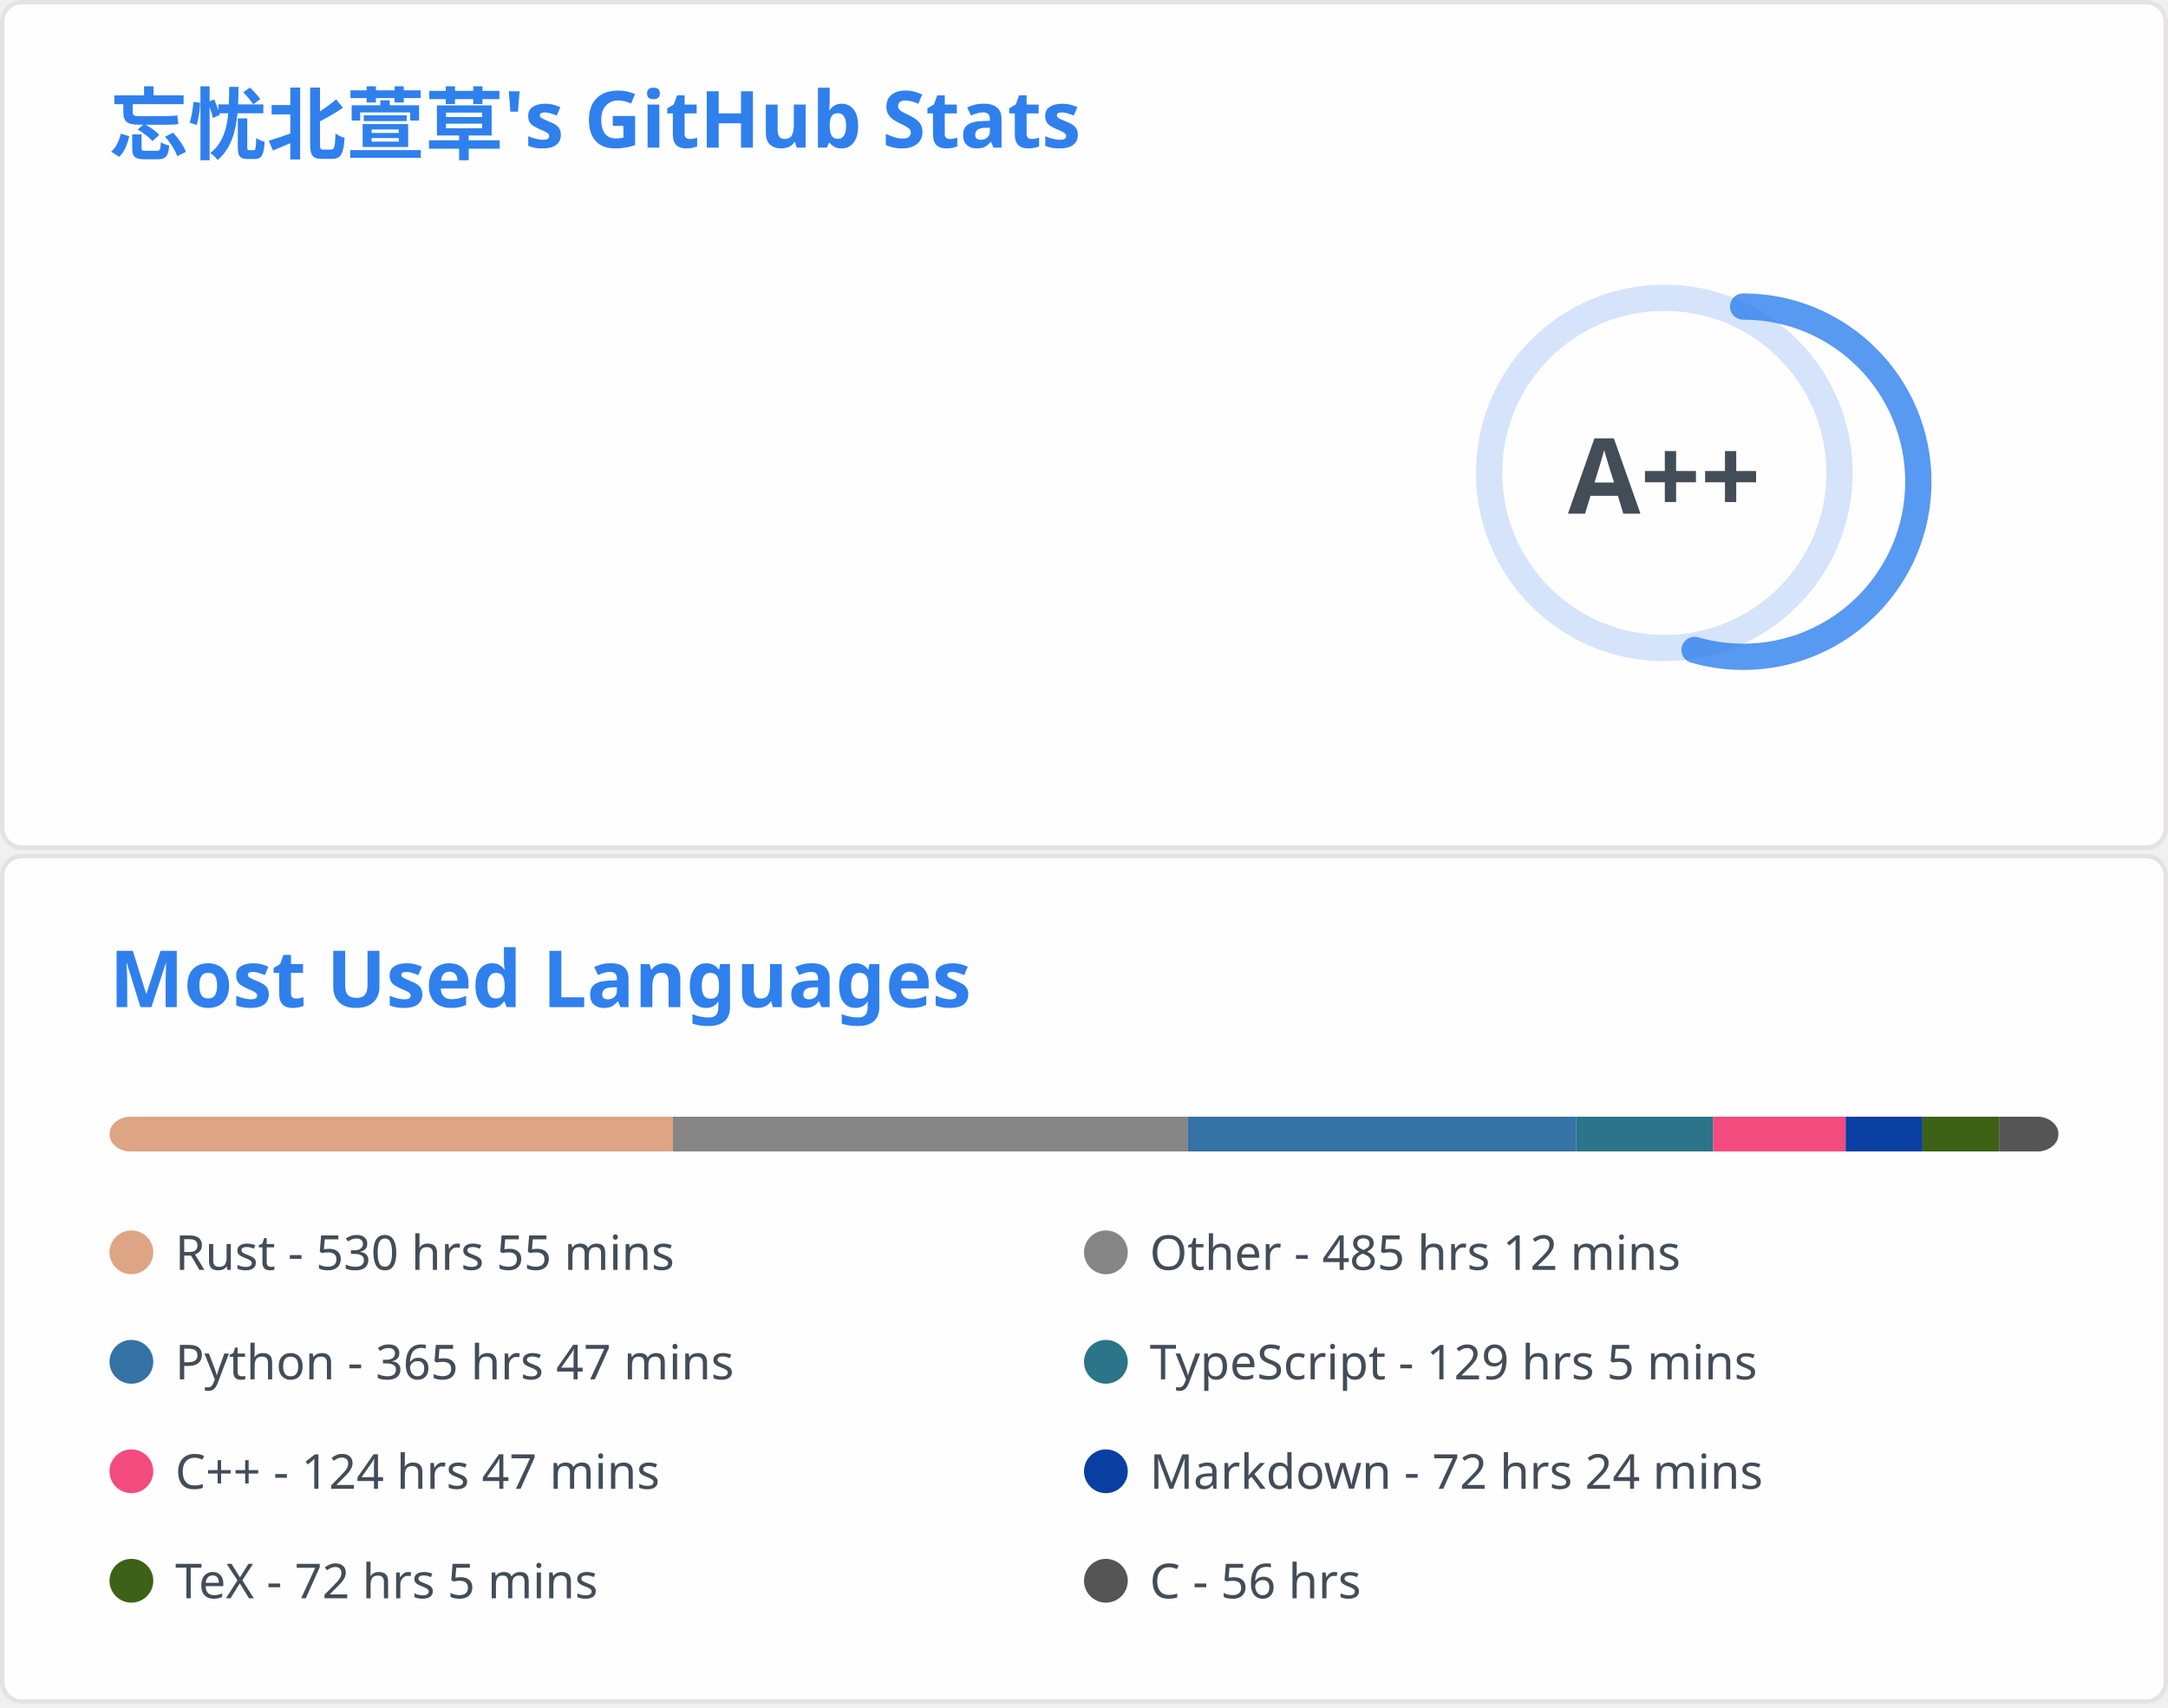
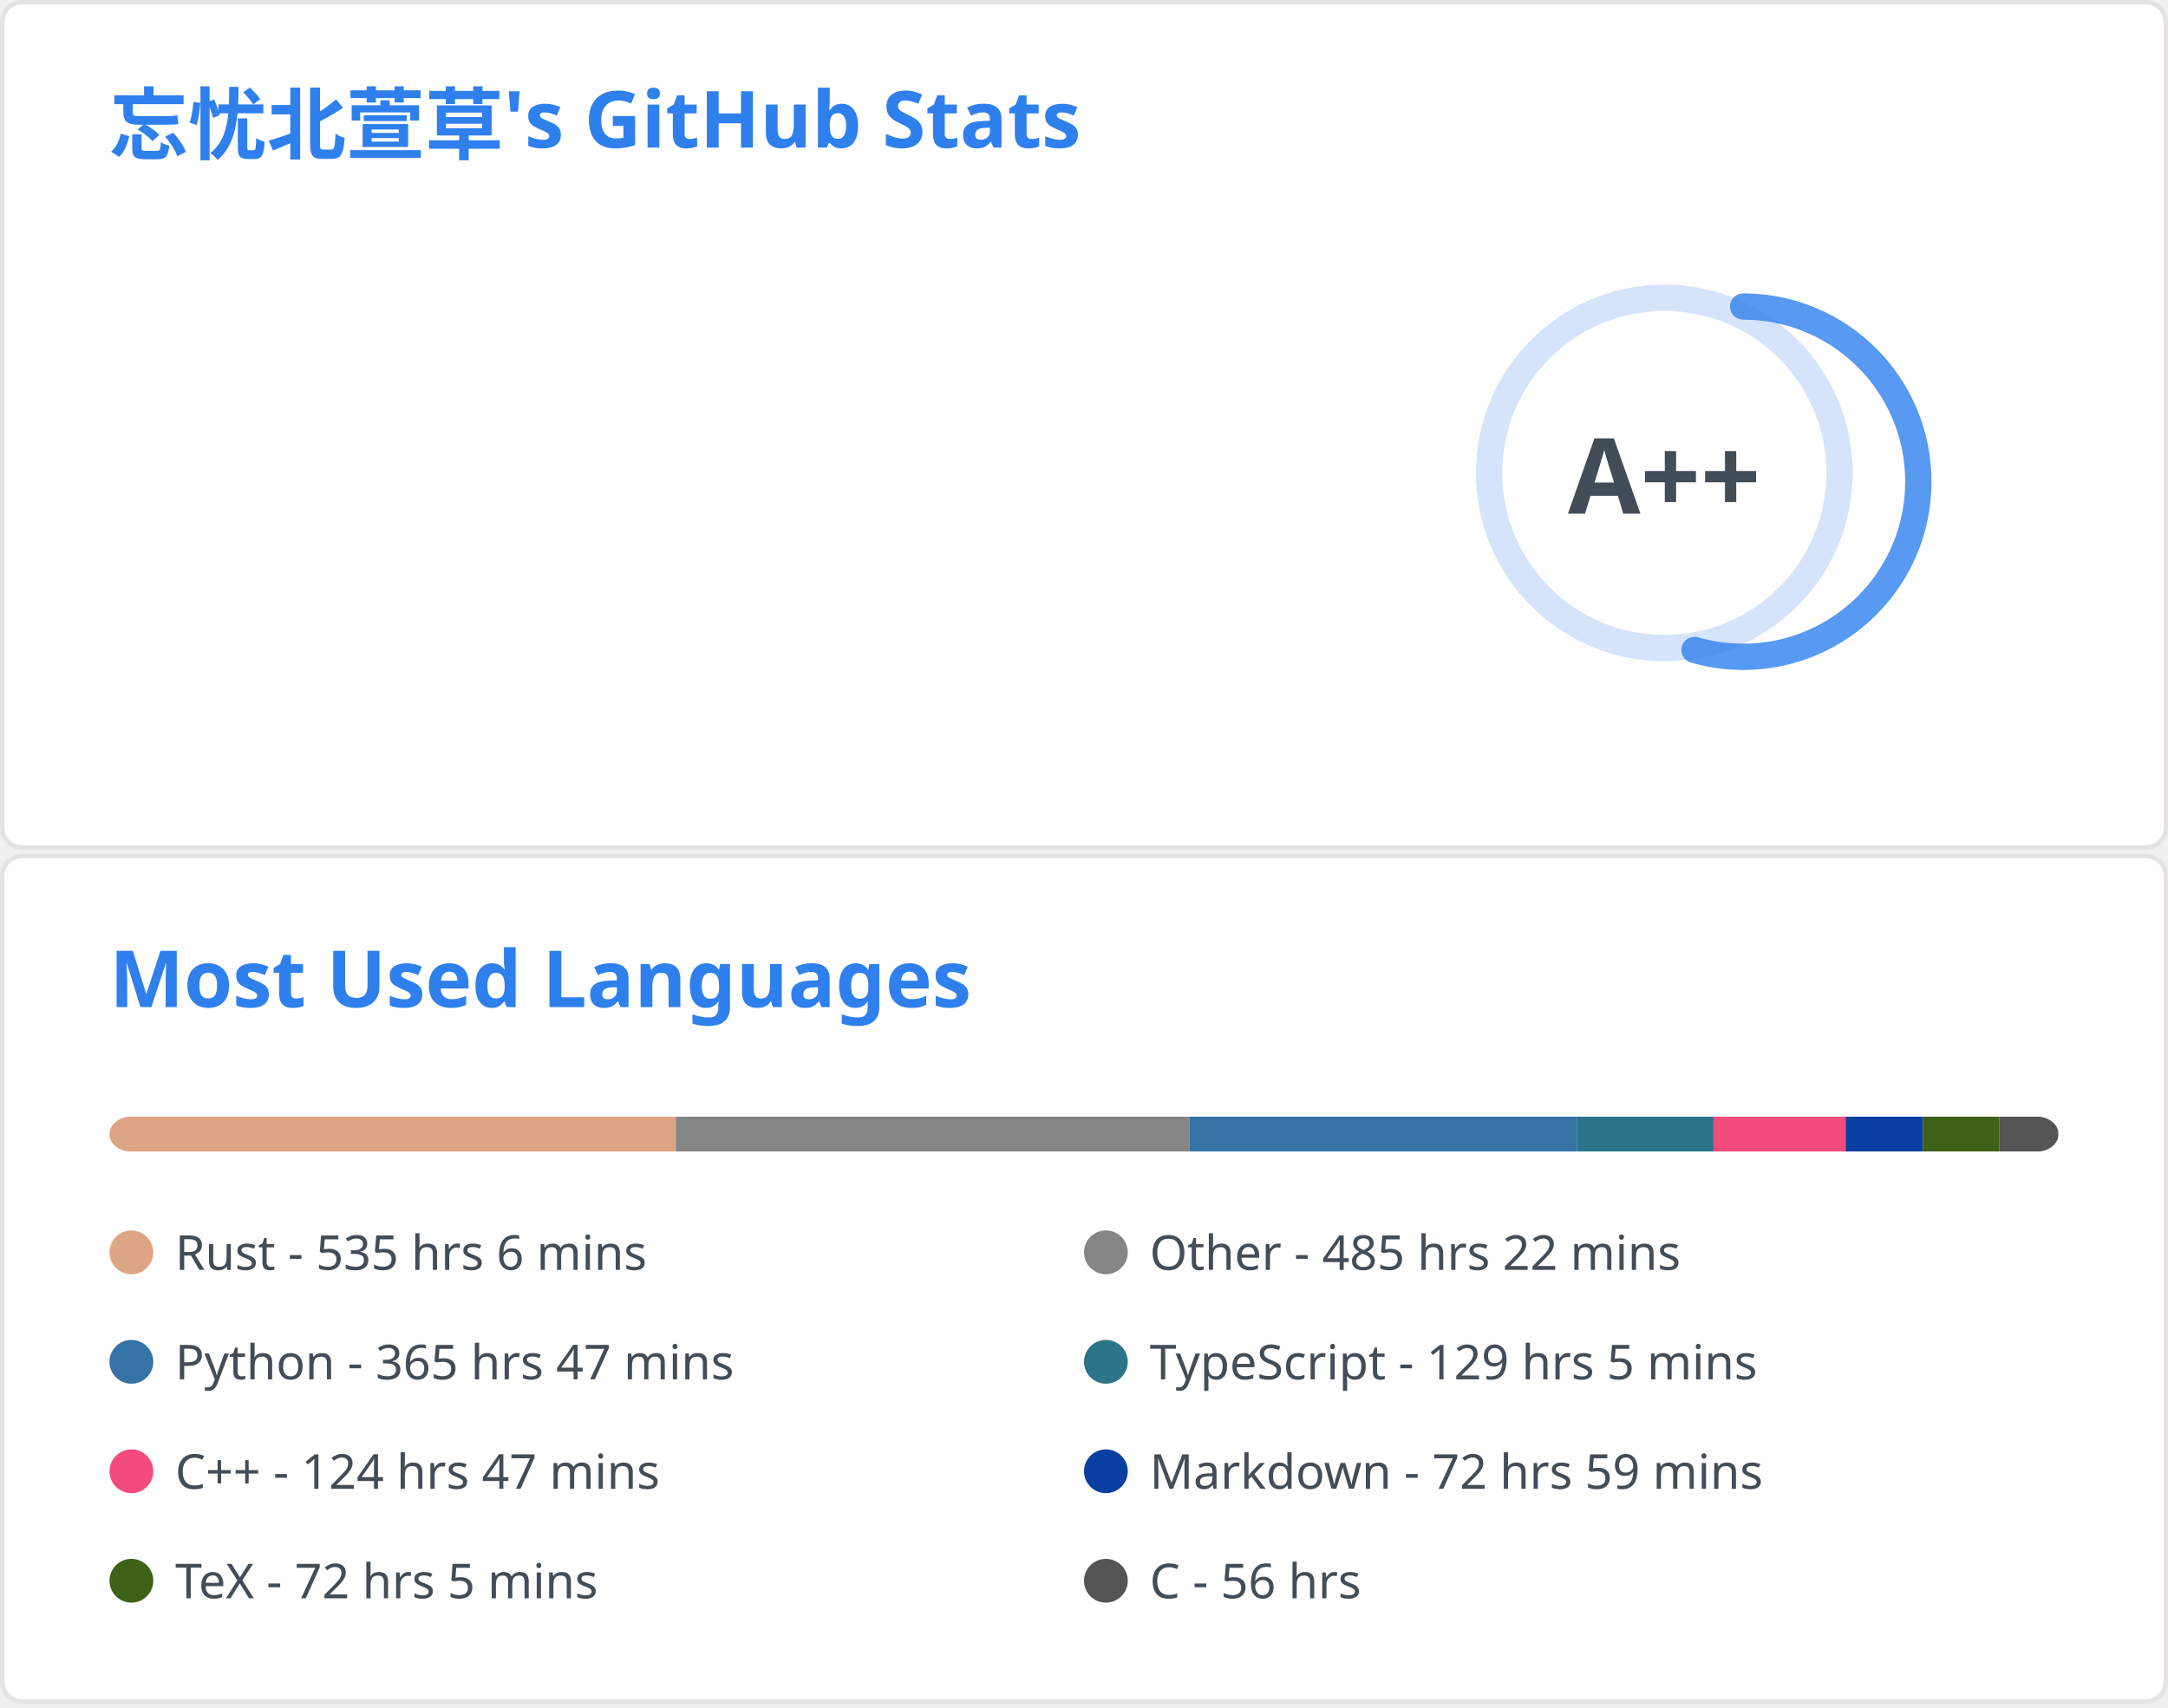
<svg xmlns="http://www.w3.org/2000/svg" aria-labelledby="descId" width="495" height="390" viewBox="0 0 495 390" fill="none">
  <svg width="495" height="195" fill="none" aria-labelledby="descId" viewBox="0 0 495 195" y="0">
    <style>@keyframes rankAnimation{0%{stroke-dashoffset:251.327}}@keyframes scaleInAnimation{0%{transform:translate(-5px,5px) scale(0)}to{transform:translate(-5px,5px) scale(1)}}@keyframes fadeInAnimation{0%{opacity:0}to{opacity:1}}.stat{font:600 14px"Segoe UI",Ubuntu,Sans-Serif;fill:#434d58}.bold{font:700 14px"Segoe UI",Ubuntu,Sans-Serif}.icon{fill:#4c71f2}.stagger{opacity:0;animation:fadeInAnimation .3s ease-in-out forwards}.rank-circle,.rank-circle-rim{stroke:#2f80ed33;fill:none;stroke-width:6}.rank-circle{stroke:#2f80edcc;stroke-dasharray:250;stroke-linecap:round;transform-origin:-10px 8px;transform:rotate(-90deg);stroke-dashoffset:113.097}.rank-text{font:800 24px"Segoe UI",Ubuntu,Sans-Serif;fill:#434d58;transform:translate(-5px,5px)}.rank-circle{animation:rankAnimation 1s forwards ease-in-out}.rank-text{animation:scaleInAnimation .3s ease-in-out forwards}@supports (-moz-appearance:auto){.header{font-size:15.3px}}.lang-name{font:400 11px"Segoe UI",Ubuntu,Sans-Serif;fill:#434d58}.header{font:600 18px"Segoe UI",Ubuntu,Sans-Serif;fill:#2f80ed;animation:fadeInAnimation .8s ease-in-out forwards}@supports (-moz-appearance:auto){.header{font-size:15.3px}}</style>
    <rect width="494" height="99%" x=".5" y=".5" fill="#fffefe" stroke="#e4e2e2" rx="4.5" />
    <text class="header" transform="translate(25 35)">忘忧北萱草's GitHub Stats</text>
    <svg y="60">
      <g transform="translate(390 40)">
        <circle cx="-10" cy="8" r="40" class="rank-circle-rim" />
        <circle cx="-10" cy="8" r="40" class="rank-circle" />
        <text x="-5" y="3" alignment-baseline="central" class="rank-text" dominant-baseline="central" text-anchor="middle">A++</text>
      </g>
      <svg>
        <g class="stagger" style="animation-delay: 450ms" transform="translate(25)">
          <svg width="16" height="16" class="icon" viewBox="0 0 16 16">
            <path fill-rule="evenodd" d="M8 .25a.75.75 0 0 1 .673.418l1.882 3.815 4.21.612a.75.75 0 0 1 .416 1.279l-3.046 2.97.719 4.192a.75.75 0 0 1-1.088.791L8 12.347l-3.766 1.98a.75.75 0 0 1-1.088-.79l.72-4.194L.818 6.374a.75.75 0 0 1 .416-1.28l4.21-.611L7.327.668A.75.75 0 0 1 8 .25zm0 2.445L6.615 5.5a.75.75 0 0 1-.564.41l-3.097.45 2.24 2.184a.75.75 0 0 1 .216.664l-.528 3.084 2.769-1.456a.75.75 0 0 1 .698 0l2.77 1.456-.53-3.084a.75.75 0 0 1 .216-.664l2.24-2.183-3.096-.45a.75.75 0 0 1-.564-.41L8 2.694v.001z" />
          </svg>
          <text x="25" y="12.5" class="stat bold">Total Stars Earned:</text>
          <text x="170" y="12.5" class="stat">423</text>
        </g>
        <g class="stagger" style="animation-delay: 600ms" transform="translate(25 25)">
          <svg width="16" height="16" class="icon" viewBox="0 0 16 16">
            <path fill-rule="evenodd" d="M1.643 3.143.427 1.927A.25.25 0 0 0 0 2.104V5.75c0 .138.112.25.25.25h3.646a.25.25 0 0 0 .177-.427L2.715 4.215a6.5 6.5 0 1 1-1.18 4.458.75.75 0 1 0-1.493.154 8.001 8.001 0 1 0 1.6-5.684zM7.75 4a.75.75 0 0 1 .75.75v2.992l2.028.812a.75.75 0 0 1-.557 1.392l-2.5-1A.75.75 0 0 1 7 8.25v-3.5A.75.75 0 0 1 7.75 4z" />
          </svg>
          <text x="25" y="12.5" class="stat bold">Total Commits:</text>
          <text x="170" y="12.5" class="stat">405</text>
        </g>
        <g class="stagger" style="animation-delay: 750ms" transform="translate(25 50)">
          <svg width="16" height="16" class="icon" viewBox="0 0 16 16">
            <path fill-rule="evenodd" d="M7.177 3.073 9.573.677A.25.25 0 0 1 10 .854v4.792a.25.25 0 0 1-.427.177L7.177 3.427a.25.25 0 0 1 0-.354zM3.75 2.5a.75.75 0 1 0 0 1.5.75.75 0 0 0 0-1.5zm-2.25.75a2.25 2.25 0 1 1 3 2.122v5.256a2.251 2.251 0 1 1-1.5 0V5.372A2.25 2.25 0 0 1 1.5 3.25zM11 2.5h-1V4h1a1 1 0 0 1 1 1v5.628a2.251 2.251 0 1 0 1.5 0V5A2.5 2.5 0 0 0 11 2.5zm1 10.25a.75.75 0 1 1 1.5 0 .75.75 0 0 1-1.5 0zM3.75 12a.75.75 0 1 0 0 1.5.75.75 0 0 0 0-1.5z" />
          </svg>
          <text x="25" y="12.5" class="stat bold">Total PRs:</text>
          <text x="170" y="12.5" class="stat">55</text>
        </g>
        <g class="stagger" style="animation-delay: 900ms" transform="translate(25 75)">
          <svg width="16" height="16" class="icon" viewBox="0 0 16 16">
            <path fill-rule="evenodd" d="M8 1.5a6.5 6.5 0 1 0 0 13 6.5 6.5 0 0 0 0-13zM0 8a8 8 0 1 1 16 0A8 8 0 0 1 0 8zm9 3a1 1 0 1 1-2 0 1 1 0 0 1 2 0zm-.25-6.25a.75.75 0 0 0-1.5 0v3.5a.75.75 0 0 0 1.5 0v-3.5z" />
          </svg>
          <text x="25" y="12.5" class="stat bold">Total Issues:</text>
          <text x="170" y="12.5" class="stat">12</text>
        </g>
        <g class="stagger" style="animation-delay: 1050ms" transform="translate(25 100)">
          <svg width="16" height="16" class="icon" viewBox="0 0 16 16">
            <path fill-rule="evenodd" d="M2 2.5A2.5 2.5 0 0 1 4.5 0h8.75a.75.75 0 0 1 .75.75v12.5a.75.75 0 0 1-.75.75h-2.5a.75.75 0 1 1 0-1.5h1.75v-2h-8a1 1 0 0 0-.714 1.7.75.75 0 0 1-1.072 1.05A2.495 2.495 0 0 1 2 11.5v-9zm10.5-1V9h-8c-.356 0-.694.074-1 .208V2.5a1 1 0 0 1 1-1h8zM5 12.25v3.25a.25.25 0 0 0 .4.2l1.45-1.087a.25.25 0 0 1 .3 0L8.6 15.7a.25.25 0 0 0 .4-.2v-3.25a.25.25 0 0 0-.25-.25h-3.5a.25.25 0 0 0-.25.25z" />
          </svg>
          <text x="25" y="12.5" class="stat bold">Contributed to:</text>
          <text x="170" y="12.5" class="stat">44</text>
        </g>
      </svg>
    </svg>
  </svg>
  <svg width="495" height="195" fill="none" aria-labelledby="descId" viewBox="0 0 495 195" y="195">
    <style>@keyframes rankAnimation{0%{stroke-dashoffset:251.327}}@keyframes scaleInAnimation{0%{transform:translate(-5px,5px) scale(0)}to{transform:translate(-5px,5px) scale(1)}}@keyframes fadeInAnimation{0%{opacity:0}to{opacity:1}}.stat{font:600 14px"Segoe UI",Ubuntu,Sans-Serif;fill:#434d58}.bold{font:700 14px"Segoe UI",Ubuntu,Sans-Serif}.icon{fill:#4c71f2}.stagger{opacity:0;animation:fadeInAnimation .3s ease-in-out forwards}.rank-circle,.rank-circle-rim{stroke:#2f80ed33;fill:none;stroke-width:6}.rank-circle{stroke:#2f80edcc;stroke-dasharray:250;stroke-linecap:round;transform-origin:-10px 8px;transform:rotate(-90deg);stroke-dashoffset:113.097}.rank-text{font:800 24px"Segoe UI",Ubuntu,Sans-Serif;fill:#434d58;transform:translate(-5px,5px)}.rank-circle{animation:rankAnimation 1s forwards ease-in-out}.rank-text{animation:scaleInAnimation .3s ease-in-out forwards}@supports (-moz-appearance:auto){.header{font-size:15.3px}}.lang-name{font:400 11px"Segoe UI",Ubuntu,Sans-Serif;fill:#434d58}.header{font:600 18px"Segoe UI",Ubuntu,Sans-Serif;fill:#2f80ed;animation:fadeInAnimation .8s ease-in-out forwards}@supports (-moz-appearance:auto){.header{font-size:15.3px}}</style>
    <rect width="494" height="99%" x=".5" y=".5" fill="#fffefe" stroke="#e4e2e2" rx="4.5" />
    <text class="header" transform="translate(25 35)">Most Used Languages</text>
    <svg y="60">
      <svg>
        <mask id="rect-mask">
          <rect width="445" height="8" x="25" fill="#fff" rx="5" />
        </mask>
        <path fill="#ddd" d="M25 0h445v8H25z" mask="url(#rect-mask)" />
-         <path fill="#dea584" d="M25 0h128.65v8H25z" mask="url(#rect-mask)" />
-         <path fill="#858585" d="M153.65 0h117.569v8H153.65z" mask="url(#rect-mask)" />
-         <path fill="#3572A5" d="M271.219 0h88.644v8h-88.644z" mask="url(#rect-mask)" />
-         <path fill="#2b7489" d="M359.863 0h31.284v8h-31.284z" mask="url(#rect-mask)" />
-         <path fill="#f34b7d" d="M391.146 0h30.26v8h-30.26z" mask="url(#rect-mask)" />
-         <path fill="#083fa1" d="M421.406 0h17.533v8h-17.533z" mask="url(#rect-mask)" />
-         <path fill="#3D6117" d="M438.939 0h17.489v8h-17.489z" mask="url(#rect-mask)" />
-         <path fill="#555" d="M456.428 0H470v8h-13.572z" mask="url(#rect-mask)" />
+         <path fill="#dea584" d="M25 0h129.317v8H25z" mask="url(#rect-mask)" />
+         <path fill="#858585" d="M154.317 0h117.302v8H154.317z" mask="url(#rect-mask)" />
+         <path fill="#3572A5" d="M271.619 0h88.421v8h-88.421z" mask="url(#rect-mask)" />
+         <path fill="#2b7489" d="M360.041 0h31.194v8h-31.194z" mask="url(#rect-mask)" />
+         <path fill="#f34b7d" d="M391.235 0h30.171v8h-30.171z" mask="url(#rect-mask)" />
+         <path fill="#083fa1" d="M421.406 0h17.622v8h-17.622z" mask="url(#rect-mask)" />
+         <path fill="#3D6117" d="M439.028 0h17.444v8h-17.444z" mask="url(#rect-mask)" />
+         <path fill="#555" d="M456.472 0H470v8h-13.528z" mask="url(#rect-mask)" />
        <g transform="translate(25 25)">
          <circle cx="5" cy="6" r="5" fill="#dea584" />
-           <text x="15" y="10" class="lang-name">Rust - 530 hrs 55 mins</text>
+           <text x="15" y="10" class="lang-name">Rust - 535 hrs 6 mins</text>
        </g>
        <g transform="translate(247.5 25)">
          <circle cx="5" cy="6" r="5" fill="#858585" />
-           <text x="15" y="10" class="lang-name">Other - 485 hrs 12 mins</text>
+           <text x="15" y="10" class="lang-name">Other - 485 hrs 22 mins</text>
        </g>
        <g transform="translate(25 50)">
          <circle cx="5" cy="6" r="5" fill="#3572A5" />
          <text x="15" y="10" class="lang-name">Python - 365 hrs 47 mins</text>
        </g>
        <g transform="translate(247.5 50)">
          <circle cx="5" cy="6" r="5" fill="#2b7489" />
          <text x="15" y="10" class="lang-name">TypeScript - 129 hrs 5 mins</text>
        </g>
        <g transform="translate(25 75)">
          <circle cx="5" cy="6" r="5" fill="#f34b7d" />
          <text x="15" y="10" class="lang-name">C++ - 124 hrs 47 mins</text>
        </g>
        <g transform="translate(247.5 75)">
          <circle cx="5" cy="6" r="5" fill="#083fa1" />
-           <text x="15" y="10" class="lang-name">Markdown - 72 hrs 24 mins</text>
+           <text x="15" y="10" class="lang-name">Markdown - 72 hrs 59 mins</text>
        </g>
        <g transform="translate(25 100)">
          <circle cx="5" cy="6" r="5" fill="#3D6117" />
          <text x="15" y="10" class="lang-name">TeX - 72 hrs 5 mins</text>
        </g>
        <g transform="translate(247.5 100)">
          <circle cx="5" cy="6" r="5" fill="#555" />
          <text x="15" y="10" class="lang-name">C - 56 hrs</text>
        </g>
      </svg>
    </svg>
  </svg>
</svg>
